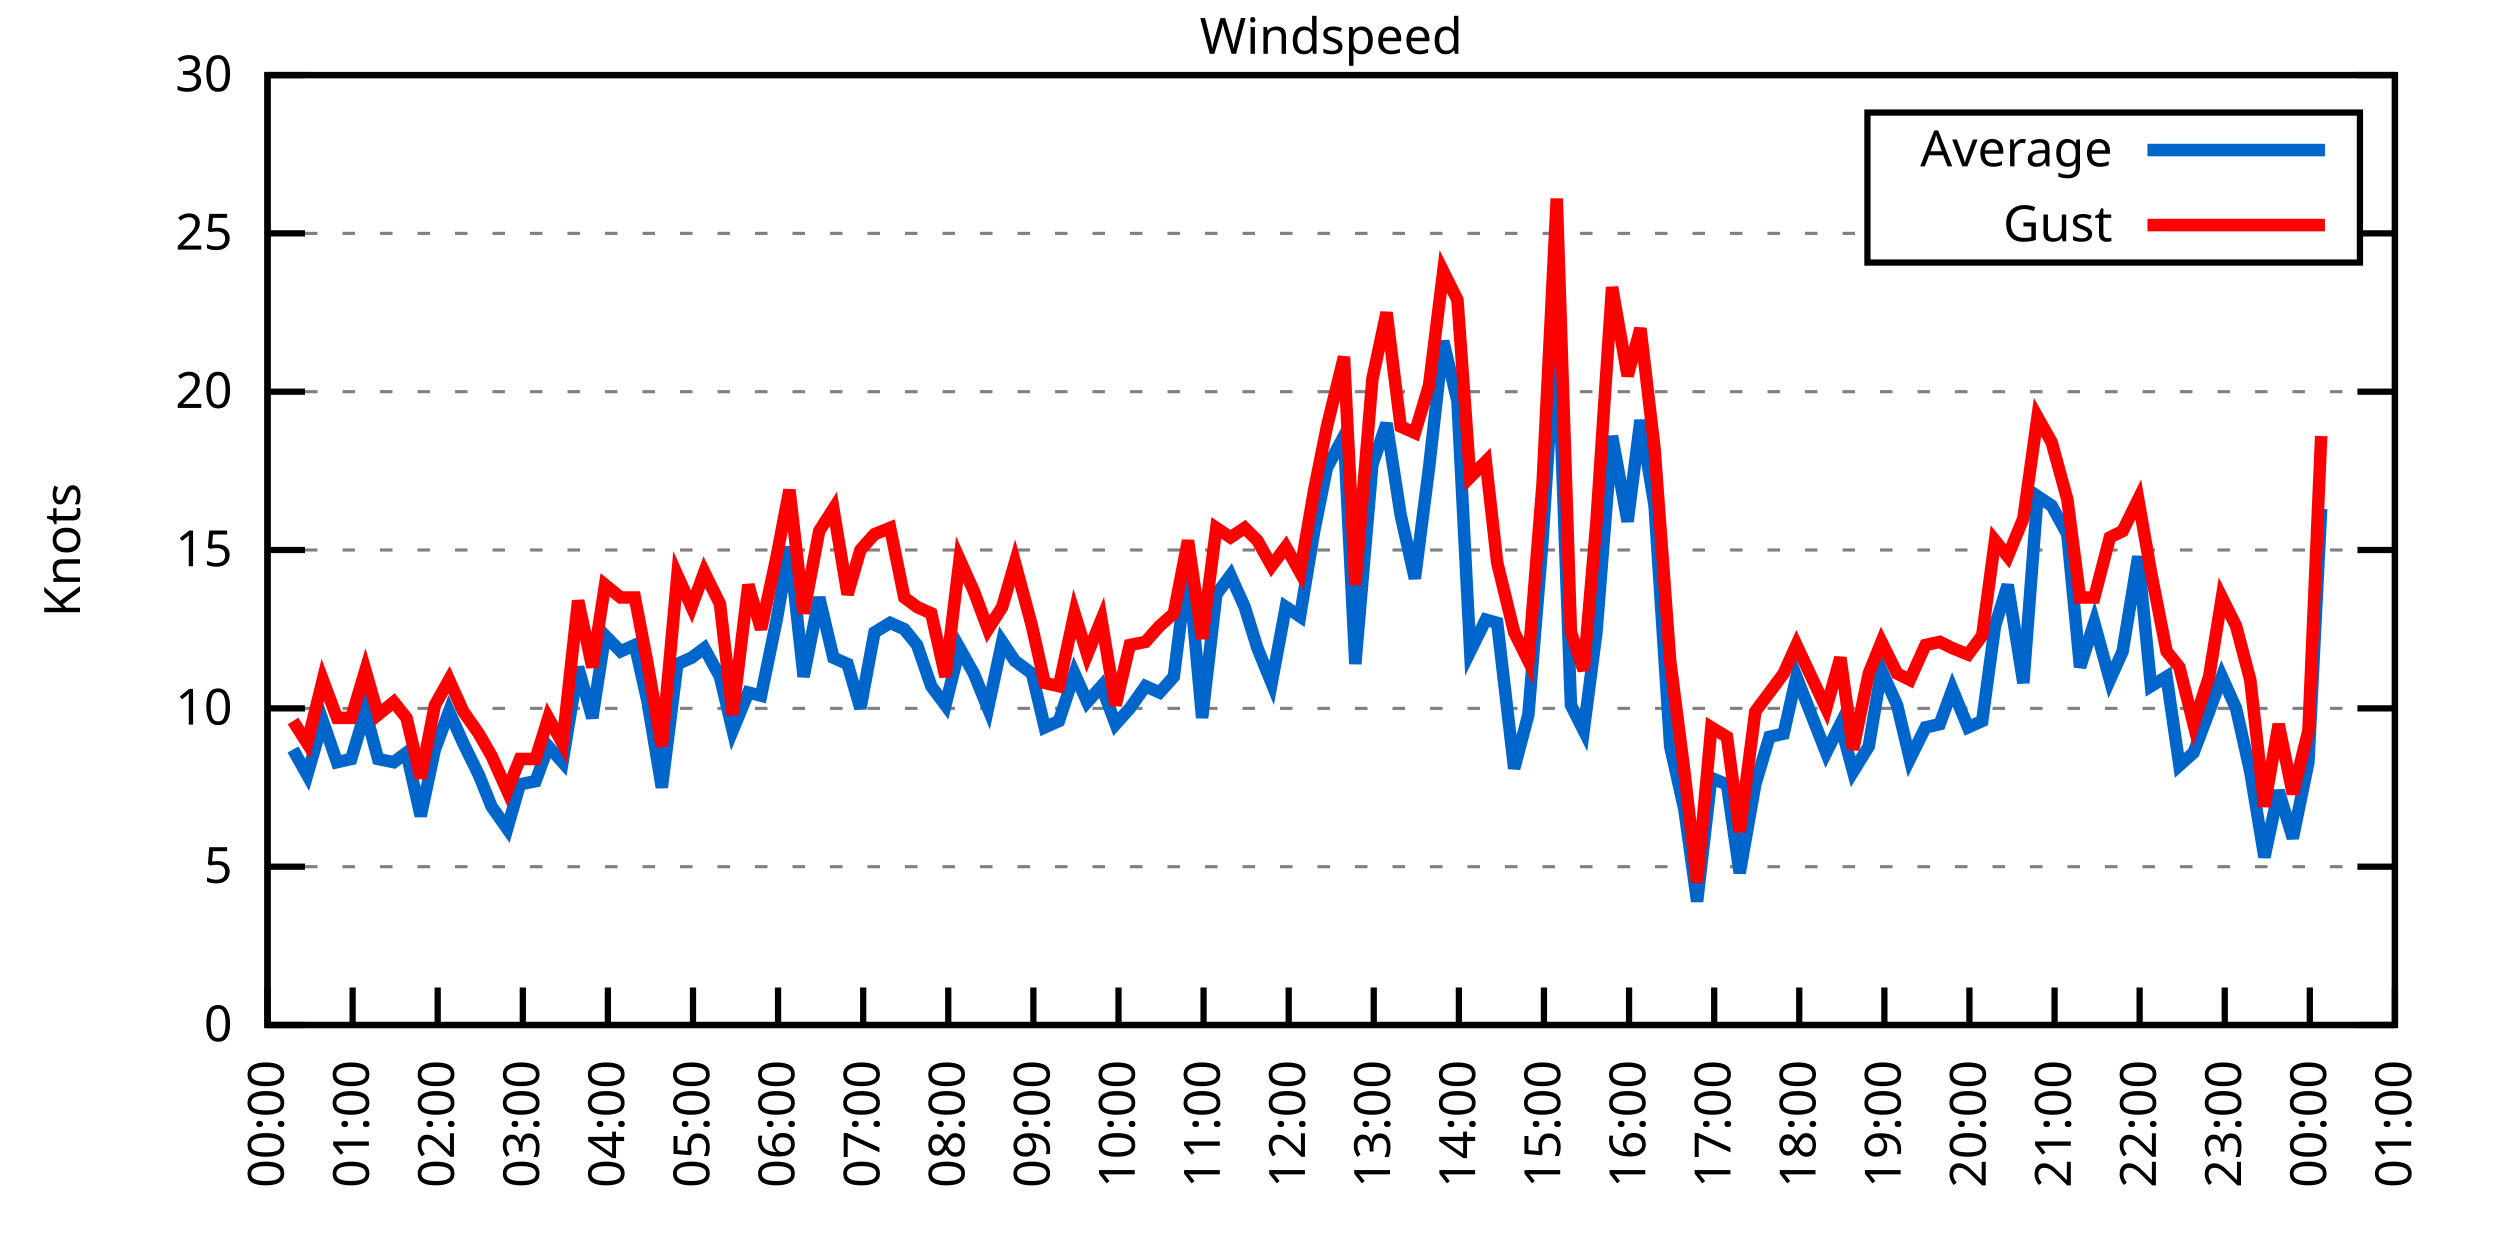
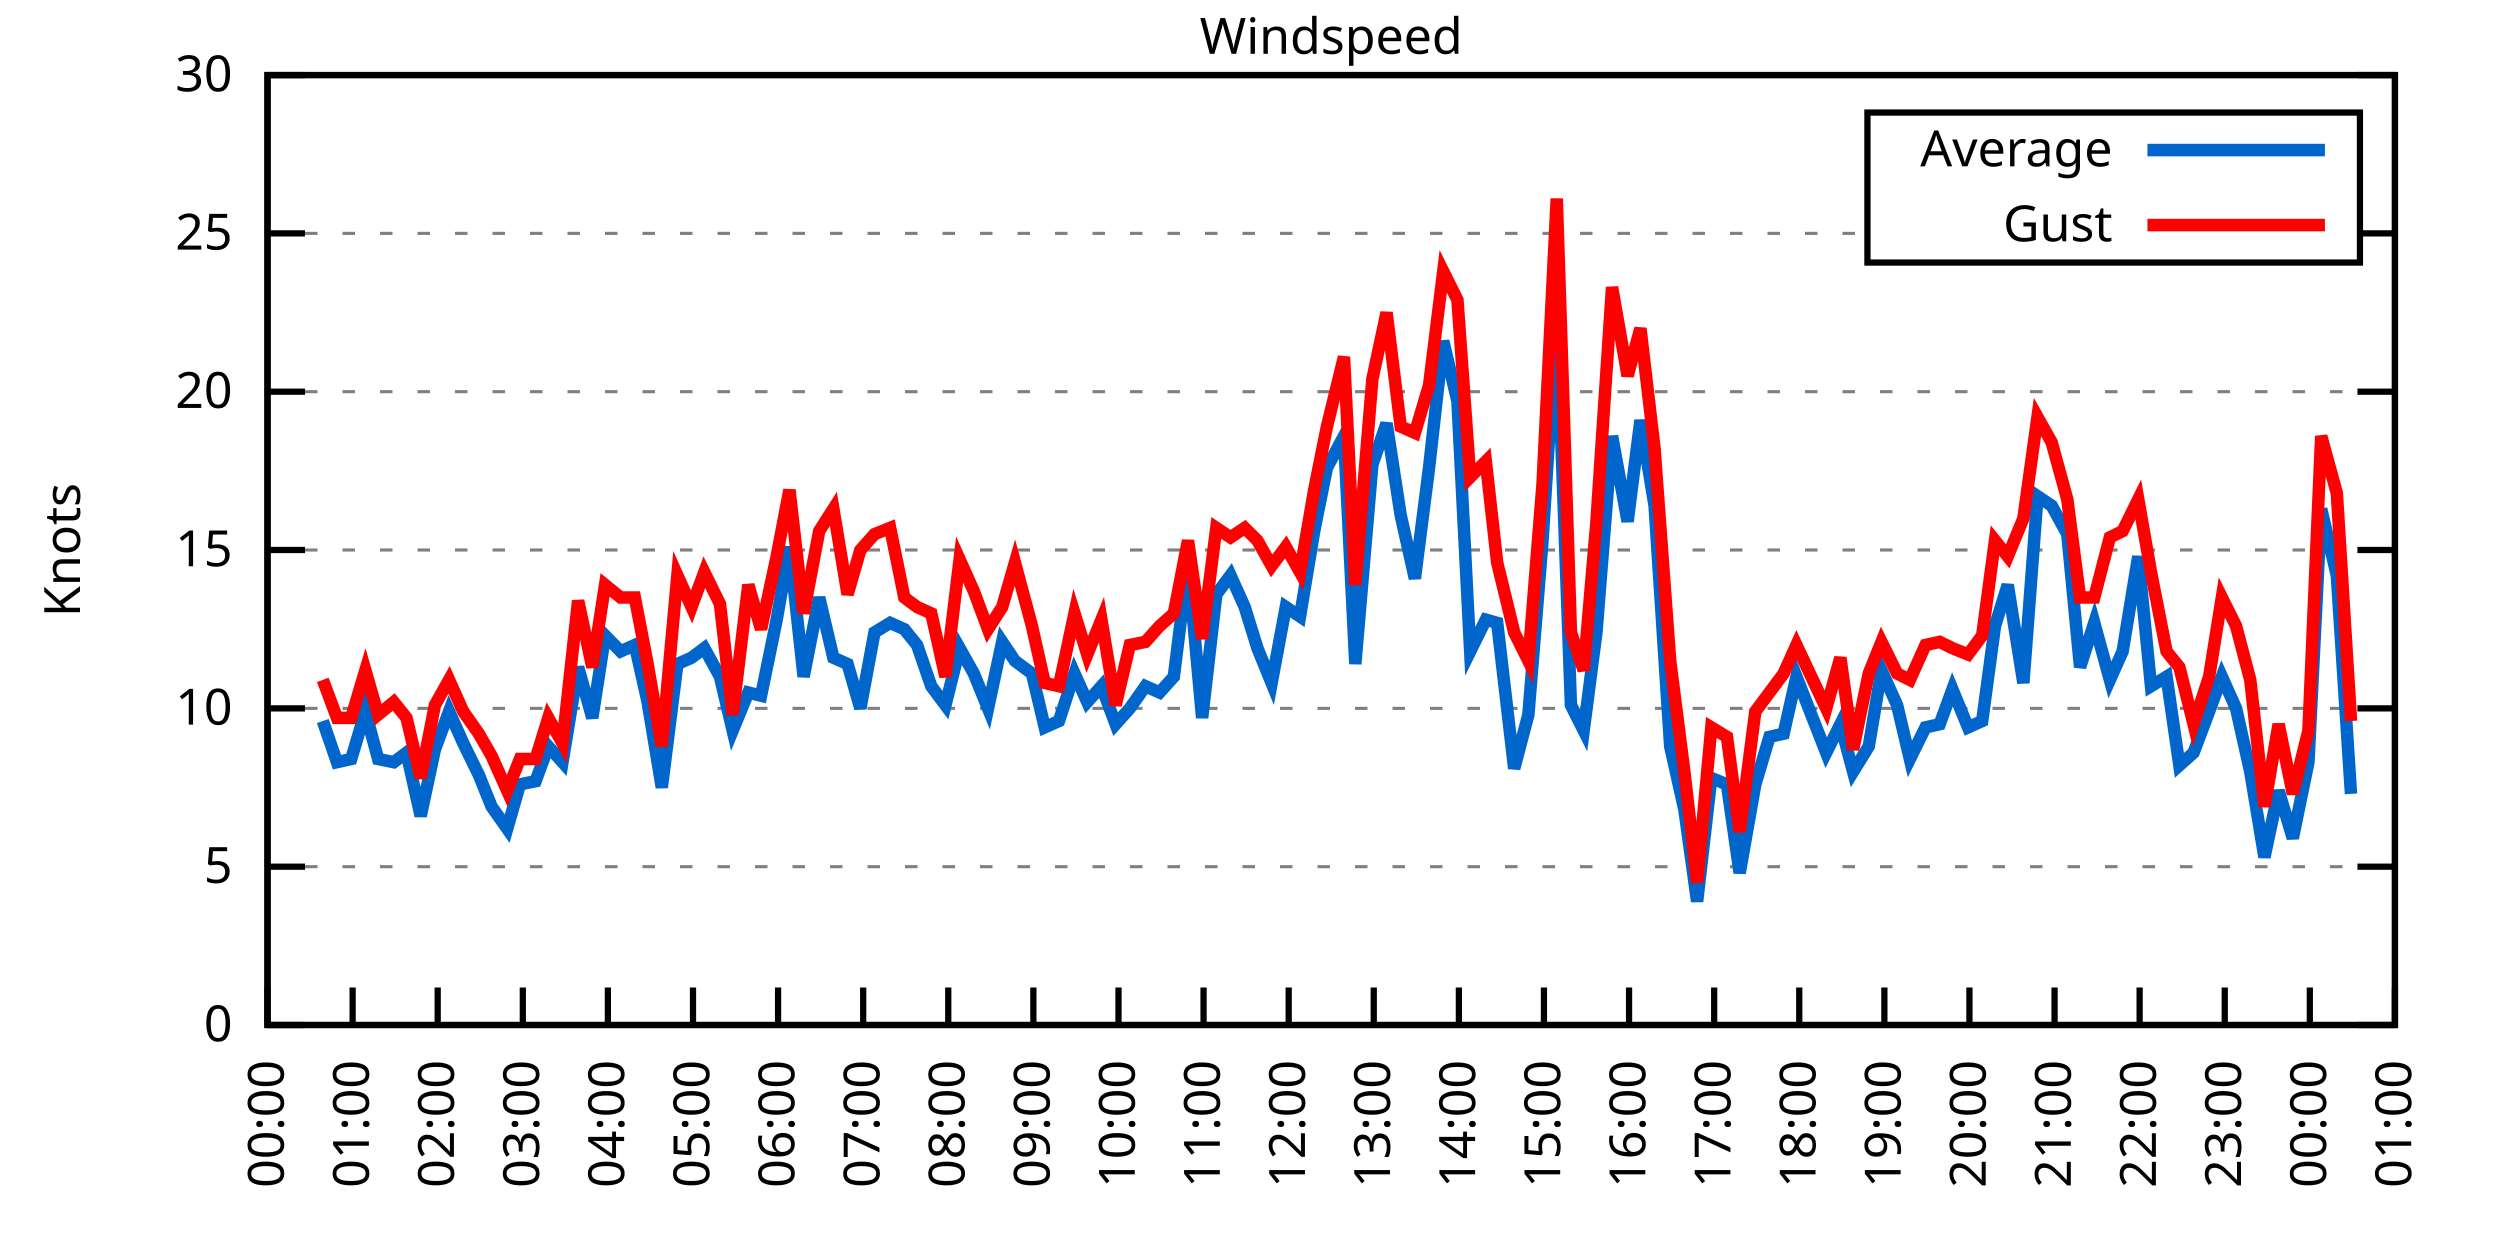
<svg xmlns="http://www.w3.org/2000/svg" xmlns:xlink="http://www.w3.org/1999/xlink" width="400" height="200" viewBox="0 0 400 200">
  <g id="gnuplot_canvas">
    <rect x="0" y="0" width="400" height="200" fill="none" />
    <defs>
      <circle id="gpDot" r="0.5" stroke-width="0.5" stroke="currentColor" />
      <path id="gpPt0" stroke-width="0.333" stroke="currentColor" d="M-1,0 h2 M0,-1 v2" />
      <path id="gpPt1" stroke-width="0.333" stroke="currentColor" d="M-1,-1 L1,1 M1,-1 L-1,1" />
      <path id="gpPt2" stroke-width="0.333" stroke="currentColor" d="M-1,0 L1,0 M0,-1 L0,1 M-1,-1 L1,1 M-1,1 L1,-1" />
      <rect id="gpPt3" stroke-width="0.333" stroke="currentColor" x="-1" y="-1" width="2" height="2" />
      <rect id="gpPt4" stroke-width="0.333" stroke="currentColor" fill="currentColor" x="-1" y="-1" width="2" height="2" />
      <circle id="gpPt5" stroke-width="0.333" stroke="currentColor" cx="0" cy="0" r="1" />
      <use xlink:href="#gpPt5" id="gpPt6" fill="currentColor" stroke="none" />
      <path id="gpPt7" stroke-width="0.333" stroke="currentColor" d="M0,-1.33 L-1.33,0.67 L1.33,0.67 z" />
      <use xlink:href="#gpPt7" id="gpPt8" fill="currentColor" stroke="none" />
      <use xlink:href="#gpPt7" id="gpPt9" stroke="currentColor" transform="rotate(180)" />
      <use xlink:href="#gpPt9" id="gpPt10" fill="currentColor" stroke="none" />
      <use xlink:href="#gpPt3" id="gpPt11" stroke="currentColor" transform="rotate(45)" />
      <use xlink:href="#gpPt11" id="gpPt12" fill="currentColor" stroke="none" />
      <path id="gpPt13" stroke-width="0.333" stroke="currentColor" d="M0,1.330 L1.265,0.411 L0.782,-1.067 L-0.782,-1.076 L-1.265,0.411 z" />
      <use xlink:href="#gpPt13" id="gpPt14" fill="currentColor" stroke="none" />
      <filter id="textbox" filterUnits="objectBoundingBox" x="0" y="0" height="1" width="1">
        <feFlood flood-color="white" flood-opacity="1" result="bgnd" />
        <feComposite in="SourceGraphic" in2="bgnd" operator="atop" />
      </filter>
      <filter id="greybox" filterUnits="objectBoundingBox" x="0" y="0" height="1" width="1">
        <feFlood flood-color="lightgrey" flood-opacity="1" result="grey" />
        <feComposite in="SourceGraphic" in2="grey" operator="atop" />
      </filter>
    </defs>
    <g fill="none" color="white" stroke="currentColor" stroke-width="1.00" stroke-linecap="butt" stroke-linejoin="miter">
</g>
    <g fill="none" color="black" stroke="currentColor" stroke-width="1.00" stroke-linecap="butt" stroke-linejoin="miter">
      <g stroke="none" shape-rendering="crispEdges">
        <polygon fill="rgb(255, 255, 255)" points="42.80,164.00 383.18,164.00 383.18,12.02 42.80,12.02 " />
      </g>
    </g>
    <g fill="none" color="black" stroke="currentColor" stroke-width="1.00" stroke-linecap="butt" stroke-linejoin="miter">
</g>
    <g fill="none" color="black" stroke="black" stroke-width="0.50" stroke-linecap="butt" stroke-linejoin="miter">
</g>
    <g fill="none" color="gray" stroke="currentColor" stroke-width="0.50" stroke-linecap="butt" stroke-linejoin="miter">
      <path stroke="gray" stroke-dasharray="2,4" class="gridline" d="M42.80,164.00 L383.19,164.00  " />
    </g>
    <g fill="none" color="gray" stroke="gray" stroke-width="1.00" stroke-linecap="butt" stroke-linejoin="miter">
</g>
    <g fill="none" color="black" stroke="currentColor" stroke-width="1.00" stroke-linecap="butt" stroke-linejoin="miter">
      <path stroke="black" d="M42.80,164.00 L48.80,164.00 M383.19,164.00 L377.19,164.00  " />
      <g transform="translate(37.20,166.60)" stroke="none" fill="black" font-family="Sans" font-size="8.00" text-anchor="end">
        <text>
          <tspan font-family="Sans"> 0</tspan>
        </text>
      </g>
    </g>
    <g fill="none" color="black" stroke="currentColor" stroke-width="1.00" stroke-linecap="butt" stroke-linejoin="miter">
</g>
    <g fill="none" color="black" stroke="black" stroke-width="0.50" stroke-linecap="butt" stroke-linejoin="miter">
</g>
    <g fill="none" color="gray" stroke="currentColor" stroke-width="0.50" stroke-linecap="butt" stroke-linejoin="miter">
      <path stroke="gray" stroke-dasharray="2,4" class="gridline" d="M42.80,138.67 L383.19,138.67  " />
    </g>
    <g fill="none" color="gray" stroke="gray" stroke-width="1.00" stroke-linecap="butt" stroke-linejoin="miter">
</g>
    <g fill="none" color="black" stroke="currentColor" stroke-width="1.00" stroke-linecap="butt" stroke-linejoin="miter">
      <path stroke="black" d="M42.80,138.67 L48.80,138.67 M383.19,138.67 L377.19,138.67  " />
      <g transform="translate(37.20,141.27)" stroke="none" fill="black" font-family="Sans" font-size="8.00" text-anchor="end">
        <text>
          <tspan font-family="Sans"> 5</tspan>
        </text>
      </g>
    </g>
    <g fill="none" color="black" stroke="currentColor" stroke-width="1.00" stroke-linecap="butt" stroke-linejoin="miter">
</g>
    <g fill="none" color="black" stroke="black" stroke-width="0.50" stroke-linecap="butt" stroke-linejoin="miter">
</g>
    <g fill="none" color="gray" stroke="currentColor" stroke-width="0.50" stroke-linecap="butt" stroke-linejoin="miter">
      <path stroke="gray" stroke-dasharray="2,4" class="gridline" d="M42.80,113.34 L383.19,113.34  " />
    </g>
    <g fill="none" color="gray" stroke="gray" stroke-width="1.00" stroke-linecap="butt" stroke-linejoin="miter">
</g>
    <g fill="none" color="black" stroke="currentColor" stroke-width="1.00" stroke-linecap="butt" stroke-linejoin="miter">
      <path stroke="black" d="M42.80,113.34 L48.80,113.34 M383.19,113.34 L377.19,113.34  " />
      <g transform="translate(37.20,115.94)" stroke="none" fill="black" font-family="Sans" font-size="8.00" text-anchor="end">
        <text>
          <tspan font-family="Sans"> 10</tspan>
        </text>
      </g>
    </g>
    <g fill="none" color="black" stroke="currentColor" stroke-width="1.00" stroke-linecap="butt" stroke-linejoin="miter">
</g>
    <g fill="none" color="black" stroke="black" stroke-width="0.50" stroke-linecap="butt" stroke-linejoin="miter">
</g>
    <g fill="none" color="gray" stroke="currentColor" stroke-width="0.50" stroke-linecap="butt" stroke-linejoin="miter">
      <path stroke="gray" stroke-dasharray="2,4" class="gridline" d="M42.80,88.00 L383.19,88.00  " />
    </g>
    <g fill="none" color="gray" stroke="gray" stroke-width="1.00" stroke-linecap="butt" stroke-linejoin="miter">
</g>
    <g fill="none" color="black" stroke="currentColor" stroke-width="1.00" stroke-linecap="butt" stroke-linejoin="miter">
      <path stroke="black" d="M42.80,88.00 L48.80,88.00 M383.19,88.00 L377.19,88.00  " />
      <g transform="translate(37.20,90.60)" stroke="none" fill="black" font-family="Sans" font-size="8.00" text-anchor="end">
        <text>
          <tspan font-family="Sans"> 15</tspan>
        </text>
      </g>
    </g>
    <g fill="none" color="black" stroke="currentColor" stroke-width="1.00" stroke-linecap="butt" stroke-linejoin="miter">
</g>
    <g fill="none" color="black" stroke="black" stroke-width="0.50" stroke-linecap="butt" stroke-linejoin="miter">
</g>
    <g fill="none" color="gray" stroke="currentColor" stroke-width="0.50" stroke-linecap="butt" stroke-linejoin="miter">
      <path stroke="gray" stroke-dasharray="2,4" class="gridline" d="M42.80,62.67 L383.19,62.67  " />
    </g>
    <g fill="none" color="gray" stroke="gray" stroke-width="1.00" stroke-linecap="butt" stroke-linejoin="miter">
</g>
    <g fill="none" color="black" stroke="currentColor" stroke-width="1.00" stroke-linecap="butt" stroke-linejoin="miter">
      <path stroke="black" d="M42.80,62.67 L48.80,62.67 M383.19,62.67 L377.19,62.67  " />
      <g transform="translate(37.20,65.27)" stroke="none" fill="black" font-family="Sans" font-size="8.00" text-anchor="end">
        <text>
          <tspan font-family="Sans"> 20</tspan>
        </text>
      </g>
    </g>
    <g fill="none" color="black" stroke="currentColor" stroke-width="1.00" stroke-linecap="butt" stroke-linejoin="miter">
</g>
    <g fill="none" color="black" stroke="black" stroke-width="0.50" stroke-linecap="butt" stroke-linejoin="miter">
</g>
    <g fill="none" color="gray" stroke="currentColor" stroke-width="0.50" stroke-linecap="butt" stroke-linejoin="miter">
      <path stroke="gray" stroke-dasharray="2,4" class="gridline" d="M42.80,37.34 L298.79,37.34 M377.59,37.34 L383.19,37.34  " />
    </g>
    <g fill="none" color="gray" stroke="gray" stroke-width="1.00" stroke-linecap="butt" stroke-linejoin="miter">
</g>
    <g fill="none" color="black" stroke="currentColor" stroke-width="1.00" stroke-linecap="butt" stroke-linejoin="miter">
      <path stroke="black" d="M42.80,37.34 L48.80,37.34 M383.19,37.34 L377.19,37.34  " />
      <g transform="translate(37.20,39.94)" stroke="none" fill="black" font-family="Sans" font-size="8.00" text-anchor="end">
        <text>
          <tspan font-family="Sans"> 25</tspan>
        </text>
      </g>
    </g>
    <g fill="none" color="black" stroke="currentColor" stroke-width="1.00" stroke-linecap="butt" stroke-linejoin="miter">
</g>
    <g fill="none" color="black" stroke="black" stroke-width="0.50" stroke-linecap="butt" stroke-linejoin="miter">
</g>
    <g fill="none" color="gray" stroke="currentColor" stroke-width="0.50" stroke-linecap="butt" stroke-linejoin="miter">
      <path stroke="gray" stroke-dasharray="2,4" class="gridline" d="M42.80,12.01 L383.19,12.01  " />
    </g>
    <g fill="none" color="gray" stroke="gray" stroke-width="1.00" stroke-linecap="butt" stroke-linejoin="miter">
</g>
    <g fill="none" color="black" stroke="currentColor" stroke-width="1.00" stroke-linecap="butt" stroke-linejoin="miter">
      <path stroke="black" d="M42.80,12.01 L48.80,12.01 M383.19,12.01 L377.19,12.01  " />
      <g transform="translate(37.20,14.61)" stroke="none" fill="black" font-family="Sans" font-size="8.00" text-anchor="end">
        <text>
          <tspan font-family="Sans"> 30</tspan>
        </text>
      </g>
    </g>
    <g fill="none" color="black" stroke="currentColor" stroke-width="1.00" stroke-linecap="butt" stroke-linejoin="miter">
      <path stroke="black" d="M42.80,164.00 L42.80,158.00  " />
      <g transform="translate(45.40,169.60) rotate(270.00)" stroke="none" fill="black" font-family="Sans" font-size="8.00" text-anchor="end">
        <text>
          <tspan font-family="Sans">00:00</tspan>
        </text>
      </g>
    </g>
    <g fill="none" color="black" stroke="currentColor" stroke-width="1.00" stroke-linecap="butt" stroke-linejoin="miter">
      <path stroke="black" d="M56.42,164.00 L56.42,158.00  " />
      <g transform="translate(59.02,169.60) rotate(270.00)" stroke="none" fill="black" font-family="Sans" font-size="8.00" text-anchor="end">
        <text>
          <tspan font-family="Sans">01:00</tspan>
        </text>
      </g>
    </g>
    <g fill="none" color="black" stroke="currentColor" stroke-width="1.00" stroke-linecap="butt" stroke-linejoin="miter">
      <path stroke="black" d="M70.03,164.00 L70.03,158.00  " />
      <g transform="translate(72.63,169.60) rotate(270.00)" stroke="none" fill="black" font-family="Sans" font-size="8.00" text-anchor="end">
        <text>
          <tspan font-family="Sans">02:00</tspan>
        </text>
      </g>
    </g>
    <g fill="none" color="black" stroke="currentColor" stroke-width="1.00" stroke-linecap="butt" stroke-linejoin="miter">
      <path stroke="black" d="M83.65,164.00 L83.65,158.00  " />
      <g transform="translate(86.25,169.60) rotate(270.00)" stroke="none" fill="black" font-family="Sans" font-size="8.00" text-anchor="end">
        <text>
          <tspan font-family="Sans">03:00</tspan>
        </text>
      </g>
    </g>
    <g fill="none" color="black" stroke="currentColor" stroke-width="1.00" stroke-linecap="butt" stroke-linejoin="miter">
      <path stroke="black" d="M97.26,164.00 L97.26,158.00  " />
      <g transform="translate(99.86,169.60) rotate(270.00)" stroke="none" fill="black" font-family="Sans" font-size="8.00" text-anchor="end">
        <text>
          <tspan font-family="Sans">04:00</tspan>
        </text>
      </g>
    </g>
    <g fill="none" color="black" stroke="currentColor" stroke-width="1.00" stroke-linecap="butt" stroke-linejoin="miter">
      <path stroke="black" d="M110.88,164.00 L110.88,158.00  " />
      <g transform="translate(113.48,169.60) rotate(270.00)" stroke="none" fill="black" font-family="Sans" font-size="8.00" text-anchor="end">
        <text>
          <tspan font-family="Sans">05:00</tspan>
        </text>
      </g>
    </g>
    <g fill="none" color="black" stroke="currentColor" stroke-width="1.00" stroke-linecap="butt" stroke-linejoin="miter">
      <path stroke="black" d="M124.49,164.00 L124.49,158.00  " />
      <g transform="translate(127.09,169.60) rotate(270.00)" stroke="none" fill="black" font-family="Sans" font-size="8.00" text-anchor="end">
        <text>
          <tspan font-family="Sans">06:00</tspan>
        </text>
      </g>
    </g>
    <g fill="none" color="black" stroke="currentColor" stroke-width="1.00" stroke-linecap="butt" stroke-linejoin="miter">
      <path stroke="black" d="M138.11,164.00 L138.11,158.00  " />
      <g transform="translate(140.71,169.60) rotate(270.00)" stroke="none" fill="black" font-family="Sans" font-size="8.00" text-anchor="end">
        <text>
          <tspan font-family="Sans">07:00</tspan>
        </text>
      </g>
    </g>
    <g fill="none" color="black" stroke="currentColor" stroke-width="1.00" stroke-linecap="butt" stroke-linejoin="miter">
      <path stroke="black" d="M151.72,164.00 L151.72,158.00  " />
      <g transform="translate(154.32,169.60) rotate(270.00)" stroke="none" fill="black" font-family="Sans" font-size="8.00" text-anchor="end">
        <text>
          <tspan font-family="Sans">08:00</tspan>
        </text>
      </g>
    </g>
    <g fill="none" color="black" stroke="currentColor" stroke-width="1.00" stroke-linecap="butt" stroke-linejoin="miter">
      <path stroke="black" d="M165.34,164.00 L165.34,158.00  " />
      <g transform="translate(167.94,169.60) rotate(270.00)" stroke="none" fill="black" font-family="Sans" font-size="8.00" text-anchor="end">
        <text>
          <tspan font-family="Sans">09:00</tspan>
        </text>
      </g>
    </g>
    <g fill="none" color="black" stroke="currentColor" stroke-width="1.00" stroke-linecap="butt" stroke-linejoin="miter">
      <path stroke="black" d="M178.96,164.00 L178.96,158.00  " />
      <g transform="translate(181.56,169.60) rotate(270.00)" stroke="none" fill="black" font-family="Sans" font-size="8.00" text-anchor="end">
        <text>
          <tspan font-family="Sans">10:00</tspan>
        </text>
      </g>
    </g>
    <g fill="none" color="black" stroke="currentColor" stroke-width="1.00" stroke-linecap="butt" stroke-linejoin="miter">
      <path stroke="black" d="M192.57,164.00 L192.57,158.00  " />
      <g transform="translate(195.17,169.60) rotate(270.00)" stroke="none" fill="black" font-family="Sans" font-size="8.00" text-anchor="end">
        <text>
          <tspan font-family="Sans">11:00</tspan>
        </text>
      </g>
    </g>
    <g fill="none" color="black" stroke="currentColor" stroke-width="1.00" stroke-linecap="butt" stroke-linejoin="miter">
      <path stroke="black" d="M206.19,164.00 L206.19,158.00  " />
      <g transform="translate(208.79,169.60) rotate(270.00)" stroke="none" fill="black" font-family="Sans" font-size="8.00" text-anchor="end">
        <text>
          <tspan font-family="Sans">12:00</tspan>
        </text>
      </g>
    </g>
    <g fill="none" color="black" stroke="currentColor" stroke-width="1.00" stroke-linecap="butt" stroke-linejoin="miter">
      <path stroke="black" d="M219.80,164.00 L219.80,158.00  " />
      <g transform="translate(222.40,169.60) rotate(270.00)" stroke="none" fill="black" font-family="Sans" font-size="8.00" text-anchor="end">
        <text>
          <tspan font-family="Sans">13:00</tspan>
        </text>
      </g>
    </g>
    <g fill="none" color="black" stroke="currentColor" stroke-width="1.00" stroke-linecap="butt" stroke-linejoin="miter">
      <path stroke="black" d="M233.42,164.00 L233.42,158.00  " />
      <g transform="translate(236.02,169.60) rotate(270.00)" stroke="none" fill="black" font-family="Sans" font-size="8.00" text-anchor="end">
        <text>
          <tspan font-family="Sans">14:00</tspan>
        </text>
      </g>
    </g>
    <g fill="none" color="black" stroke="currentColor" stroke-width="1.00" stroke-linecap="butt" stroke-linejoin="miter">
      <path stroke="black" d="M247.03,164.00 L247.03,158.00  " />
      <g transform="translate(249.63,169.60) rotate(270.00)" stroke="none" fill="black" font-family="Sans" font-size="8.00" text-anchor="end">
        <text>
          <tspan font-family="Sans">15:00</tspan>
        </text>
      </g>
    </g>
    <g fill="none" color="black" stroke="currentColor" stroke-width="1.00" stroke-linecap="butt" stroke-linejoin="miter">
      <path stroke="black" d="M260.65,164.00 L260.65,158.00  " />
      <g transform="translate(263.25,169.60) rotate(270.00)" stroke="none" fill="black" font-family="Sans" font-size="8.00" text-anchor="end">
        <text>
          <tspan font-family="Sans">16:00</tspan>
        </text>
      </g>
    </g>
    <g fill="none" color="black" stroke="currentColor" stroke-width="1.00" stroke-linecap="butt" stroke-linejoin="miter">
      <path stroke="black" d="M274.27,164.00 L274.27,158.00  " />
      <g transform="translate(276.87,169.60) rotate(270.00)" stroke="none" fill="black" font-family="Sans" font-size="8.00" text-anchor="end">
        <text>
          <tspan font-family="Sans">17:00</tspan>
        </text>
      </g>
    </g>
    <g fill="none" color="black" stroke="currentColor" stroke-width="1.00" stroke-linecap="butt" stroke-linejoin="miter">
      <path stroke="black" d="M287.88,164.00 L287.88,158.00  " />
      <g transform="translate(290.48,169.60) rotate(270.00)" stroke="none" fill="black" font-family="Sans" font-size="8.00" text-anchor="end">
        <text>
          <tspan font-family="Sans">18:00</tspan>
        </text>
      </g>
    </g>
    <g fill="none" color="black" stroke="currentColor" stroke-width="1.00" stroke-linecap="butt" stroke-linejoin="miter">
      <path stroke="black" d="M301.50,164.00 L301.50,158.00  " />
      <g transform="translate(304.10,169.60) rotate(270.00)" stroke="none" fill="black" font-family="Sans" font-size="8.00" text-anchor="end">
        <text>
          <tspan font-family="Sans">19:00</tspan>
        </text>
      </g>
    </g>
    <g fill="none" color="black" stroke="currentColor" stroke-width="1.00" stroke-linecap="butt" stroke-linejoin="miter">
      <path stroke="black" d="M315.11,164.00 L315.11,158.00  " />
      <g transform="translate(317.71,169.60) rotate(270.00)" stroke="none" fill="black" font-family="Sans" font-size="8.00" text-anchor="end">
        <text>
          <tspan font-family="Sans">20:00</tspan>
        </text>
      </g>
    </g>
    <g fill="none" color="black" stroke="currentColor" stroke-width="1.00" stroke-linecap="butt" stroke-linejoin="miter">
      <path stroke="black" d="M328.73,164.00 L328.73,158.00  " />
      <g transform="translate(331.33,169.60) rotate(270.00)" stroke="none" fill="black" font-family="Sans" font-size="8.00" text-anchor="end">
        <text>
          <tspan font-family="Sans">21:00</tspan>
        </text>
      </g>
    </g>
    <g fill="none" color="black" stroke="currentColor" stroke-width="1.00" stroke-linecap="butt" stroke-linejoin="miter">
      <path stroke="black" d="M342.34,164.00 L342.34,158.00  " />
      <g transform="translate(344.94,169.60) rotate(270.00)" stroke="none" fill="black" font-family="Sans" font-size="8.00" text-anchor="end">
        <text>
          <tspan font-family="Sans">22:00</tspan>
        </text>
      </g>
    </g>
    <g fill="none" color="black" stroke="currentColor" stroke-width="1.00" stroke-linecap="butt" stroke-linejoin="miter">
      <path stroke="black" d="M355.96,164.00 L355.96,158.00  " />
      <g transform="translate(358.56,169.60) rotate(270.00)" stroke="none" fill="black" font-family="Sans" font-size="8.00" text-anchor="end">
        <text>
          <tspan font-family="Sans">23:00</tspan>
        </text>
      </g>
    </g>
    <g fill="none" color="black" stroke="currentColor" stroke-width="1.00" stroke-linecap="butt" stroke-linejoin="miter">
      <path stroke="black" d="M369.57,164.00 L369.57,158.00  " />
      <g transform="translate(372.17,169.60) rotate(270.00)" stroke="none" fill="black" font-family="Sans" font-size="8.00" text-anchor="end">
        <text>
          <tspan font-family="Sans">00:00</tspan>
        </text>
      </g>
    </g>
    <g fill="none" color="black" stroke="currentColor" stroke-width="1.00" stroke-linecap="butt" stroke-linejoin="miter">
      <path stroke="black" d="M383.19,164.00 L383.19,158.00  " />
      <g transform="translate(385.79,169.60) rotate(270.00)" stroke="none" fill="black" font-family="Sans" font-size="8.00" text-anchor="end">
        <text>
          <tspan font-family="Sans">01:00</tspan>
        </text>
      </g>
    </g>
    <g fill="none" color="black" stroke="currentColor" stroke-width="1.00" stroke-linecap="butt" stroke-linejoin="miter">
</g>
    <g fill="none" color="black" stroke="currentColor" stroke-width="1.00" stroke-linecap="butt" stroke-linejoin="miter">
      <path stroke="black" d="M42.80,12.01 L42.80,164.00 L383.19,164.00 L383.19,12.01 L42.80,12.01 Z  " />
    </g>
    <g fill="none" color="black" stroke="currentColor" stroke-width="1.00" stroke-linecap="butt" stroke-linejoin="miter">
</g>
    <g fill="none" color="black" stroke="currentColor" stroke-width="1.00" stroke-linecap="butt" stroke-linejoin="miter">
      <path stroke="black" d="M298.79,42.01 L298.79,18.01 L377.59,18.01 L377.59,42.01 L298.79,42.01 Z  " />
    </g>
    <g id="Windspeed_plot_1">
      <g fill="none" color="white" stroke="black" stroke-width="2.00" stroke-linecap="butt" stroke-linejoin="miter">
</g>
      <g fill="none" color="black" stroke="currentColor" stroke-width="2.00" stroke-linecap="butt" stroke-linejoin="miter">
        <g transform="translate(337.99,26.61)" stroke="none" fill="black" font-family="Sans" font-size="8.00" text-anchor="end">
          <text>
            <tspan font-family="Sans">Average</tspan>
          </text>
        </g>
      </g>
      <g fill="none" color="black" stroke="currentColor" stroke-width="2.00" stroke-linecap="butt" stroke-linejoin="miter">
-         <path stroke="rgb(  0, 102, 204)" d="M343.59,24.01 L371.99,24.01 M46.88,119.92 L49.15,123.98 L51.65,115.36 L53.92,121.95 L56.19,121.44 L58.46,113.84   L60.50,121.44 L63.00,121.95 L65.04,120.43 L67.31,130.56 L69.58,119.92 L71.85,113.84 L74.12,118.91 L76.61,123.98   L78.65,129.04 L81.15,132.59 L83.19,125.50 L85.69,124.99 L87.73,119.42 L90.00,121.95 L92.50,106.75 L94.77,114.86   L96.81,101.68 L99.30,104.22 L101.57,103.20 L103.62,112.32 L105.89,126.00 L108.38,106.24 L110.65,105.23 L112.69,103.71   L115.19,108.27 L117.23,116.88 L119.73,110.80 L121.77,111.31 L124.27,99.15 L126.31,87.50 L128.58,108.27 L131.07,95.60   L133.34,105.23 L135.61,106.24 L137.66,113.34 L139.92,101.18 L142.42,99.66 L144.69,100.67 L146.73,103.20 L149.00,109.79   L151.27,112.83 L153.54,103.71 L155.81,107.76 L158.08,113.34 L160.35,102.70 L162.39,105.74 L165.11,107.76 L167.16,116.38   L169.43,115.36 L171.92,107.76 L173.96,112.32 L176.23,109.79 L178.50,115.87 L180.77,113.34 L183.27,109.79 L185.54,110.80   L187.81,108.27 L190.08,90.03 L192.34,114.86 L194.61,95.10 L196.88,92.06 L199.15,97.12 L201.19,103.71 L203.46,109.28   L205.73,97.12 L208.00,98.64 L210.27,84.97 L212.31,74.83 L215.04,69.77 L216.85,106.24 L219.58,74.33 L221.85,67.74   L224.11,82.43 L226.38,92.56 L228.65,74.83 L230.92,54.57 L233.19,64.19 L235.23,104.22 L237.73,99.15 L239.55,99.66   L242.27,122.96 L244.54,114.35 L246.81,86.49 L249.08,50.51 L251.35,112.83 L253.39,116.88 L255.43,101.18 L257.93,69.77   L260.42,83.45 L262.47,67.23 L264.73,80.91 L267.23,119.42 L269.50,129.55 L271.54,144.24 L273.81,124.48 L276.31,125.50   L278.35,139.68 L280.85,125.50 L283.12,117.90 L285.38,117.39 L287.43,108.27 L292.19,120.43 L294.46,115.87 L296.50,123.47   L299.00,119.42 L301.04,107.26 L303.54,112.83 L305.58,121.44 L308.08,116.38 L310.35,115.87 L312.39,110.30 L314.89,116.38   L317.15,115.36 L319.20,100.16 L321.24,93.58 L323.74,109.28 L326.00,79.39 L328.27,80.91 L330.77,85.47 L332.81,106.75   L335.08,99.66 L337.58,108.78 L339.62,104.22 L342.12,89.02 L344.16,109.79 L346.65,108.27 L348.70,122.46 L350.97,120.43   L353.46,113.84 L355.50,108.27 L357.77,113.34 L360.04,123.47 L362.31,137.15 L364.58,126.51 L366.85,134.11 L369.35,121.95   L371.39,81.42  " />
+         <path stroke="rgb(  0, 102, 204)" d="M343.59,24.01 L371.99,24.01 M51.65,115.36 L53.92,121.95 L56.19,121.44 L58.46,113.84 L60.50,121.44 L63.00,121.95   L65.04,120.43 L67.31,130.56 L69.58,119.92 L71.85,113.84 L74.12,118.91 L76.61,123.98 L78.65,129.04 L81.15,132.59   L83.19,125.50 L85.69,124.99 L87.73,119.42 L90.00,121.95 L92.50,106.75 L94.77,114.86 L96.81,101.68 L99.30,104.22   L101.57,103.20 L103.62,112.32 L105.89,126.00 L108.38,106.24 L110.65,105.23 L112.69,103.71 L115.19,108.27 L117.23,116.88   L119.73,110.80 L121.77,111.31 L124.27,99.15 L126.31,87.50 L128.58,108.27 L131.07,95.60 L133.34,105.23 L135.61,106.24   L137.66,113.34 L139.92,101.18 L142.42,99.66 L144.69,100.67 L146.73,103.20 L149.00,109.79 L151.27,112.83 L153.54,103.71   L155.81,107.76 L158.08,113.34 L160.35,102.70 L162.39,105.74 L165.11,107.76 L167.16,116.38 L169.43,115.36 L171.92,107.76   L173.96,112.32 L176.23,109.79 L178.50,115.87 L180.77,113.34 L183.27,109.79 L185.54,110.80 L187.81,108.27 L190.08,90.03   L192.34,114.86 L194.61,95.10 L196.88,92.06 L199.15,97.12 L201.19,103.71 L203.46,109.28 L205.73,97.12 L208.00,98.64   L210.27,84.97 L212.31,74.83 L215.04,69.77 L216.85,106.24 L219.58,74.33 L221.85,67.74 L224.11,82.43 L226.38,92.56   L228.65,74.83 L230.92,54.57 L233.19,64.19 L235.23,104.22 L237.73,99.15 L239.55,99.66 L242.27,122.96 L244.54,114.35   L246.81,86.49 L249.08,50.51 L251.35,112.83 L253.39,116.88 L255.43,101.18 L257.93,69.77 L260.42,83.45 L262.47,67.23   L264.73,80.91 L267.23,119.42 L269.50,129.55 L271.54,144.24 L273.81,124.48 L276.31,125.50 L278.35,139.68 L280.85,125.50   L283.12,117.90 L285.38,117.39 L287.43,108.27 L292.19,120.43 L294.46,115.87 L296.50,123.47 L299.00,119.42 L301.04,107.26   L303.54,112.83 L305.58,121.44 L308.08,116.38 L310.35,115.87 L312.39,110.30 L314.89,116.38 L317.15,115.36 L319.20,100.16   L321.24,93.58 L323.74,109.28 L326.00,79.39 L328.27,80.91 L330.77,85.47 L332.81,106.75 L335.08,99.66 L337.58,108.78   L339.62,104.22 L342.12,89.02 L344.16,109.79 L346.65,108.27 L348.70,122.46 L350.97,120.43 L353.46,113.84 L355.50,108.27   L357.77,113.34 L360.04,123.47 L362.31,137.15 L364.58,126.51 L366.85,134.11 L369.35,121.95 L371.39,81.42 L373.89,92.06   L376.16,127.02  " />
      </g>
    </g>
    <g id="Windspeed_plot_2">
      <g fill="none" color="black" stroke="currentColor" stroke-width="2.00" stroke-linecap="butt" stroke-linejoin="miter">
        <g transform="translate(337.99,38.61)" stroke="none" fill="black" font-family="Sans" font-size="8.00" text-anchor="end">
          <text>
            <tspan font-family="Sans">Gust</tspan>
          </text>
        </g>
      </g>
      <g fill="none" color="black" stroke="currentColor" stroke-width="2.00" stroke-linecap="butt" stroke-linejoin="miter">
-         <path stroke="rgb(255,   0,   0)" d="M343.59,36.01 L371.99,36.01 M46.88,115.36 L49.15,118.91 L51.65,108.78 L53.92,114.86 L56.19,114.86 L58.46,107.26   L60.50,114.35 L63.00,112.32 L65.04,114.86 L67.31,124.48 L69.58,112.83 L71.85,108.78 L74.12,113.84 L76.61,117.39   L78.65,120.94 L81.15,126.51 L83.19,121.44 L85.69,121.44 L87.73,114.86 L90.00,118.91 L92.50,96.11 L94.77,106.75   L96.81,93.58 L99.30,95.60 L101.57,95.60 L103.62,106.24 L105.89,119.42 L108.38,92.06 L110.65,97.12 L112.69,91.55   L115.19,96.62 L117.23,114.35 L119.73,93.58 L121.77,100.67 L124.27,89.02 L126.31,78.38 L128.58,98.14 L131.07,84.97   L133.34,81.42 L135.61,95.10 L137.66,88.00 L139.92,85.47 L142.42,84.46 L144.69,95.60 L146.73,97.12 L149.00,98.14   L151.27,108.27 L153.54,89.52 L155.81,94.59 L158.08,100.67 L160.35,97.12 L162.39,90.03 L165.11,100.16 L167.16,109.28   L169.43,109.79 L171.92,98.14 L173.96,104.72 L176.23,99.15 L178.50,112.83 L180.77,103.20 L183.27,102.70 L185.54,100.16   L187.81,98.14 L190.08,86.49 L192.34,102.19 L194.61,84.46 L196.88,85.98 L199.15,84.46 L201.19,86.49 L203.46,90.54   L205.73,87.50 L208.00,91.55 L210.27,78.38 L212.31,68.25 L215.04,57.10 L216.85,93.58 L219.58,60.65 L221.85,50.01   L224.11,68.25 L226.38,69.26 L228.65,61.66 L230.92,43.42 L233.19,47.98 L235.23,76.35 L237.73,73.82 L239.55,90.03   L242.27,101.18 L244.54,105.74 L246.81,77.37 L249.08,31.77 L251.35,101.18 L253.39,107.26 L255.43,83.45 L257.93,45.95   L260.42,60.14 L262.47,52.54 L264.73,71.79 L267.23,105.74 L269.50,123.47 L271.54,141.20 L273.81,116.38 L276.31,117.90   L278.35,133.10 L280.85,113.84 L283.12,110.80 L285.38,107.76 L287.43,103.20 L292.19,113.34 L294.46,105.23 L296.50,119.92   L299.00,107.76 L301.04,102.70 L303.54,107.76 L305.58,108.78 L308.08,103.20 L310.35,102.70 L312.39,103.71 L314.89,104.72   L317.15,101.68 L319.20,86.49 L321.24,89.02 L323.74,82.94 L326.00,66.73 L328.27,70.78 L330.77,79.90 L332.81,95.60   L335.08,95.60 L337.58,85.98 L339.62,84.97 L342.12,79.90 L344.16,91.55 L346.65,104.22 L348.70,106.75 L350.97,115.87   L353.46,108.27 L355.50,95.60 L357.77,100.16 L360.04,108.78 L362.31,129.04 L364.58,115.87 L366.85,127.02 L369.35,116.88   L371.39,69.77  " />
+         <path stroke="rgb(255,   0,   0)" d="M343.59,36.01 L371.99,36.01 M51.65,108.78 L53.92,114.86 L56.19,114.86 L58.46,107.26 L60.50,114.35 L63.00,112.32   L65.04,114.86 L67.31,124.48 L69.58,112.83 L71.85,108.78 L74.12,113.84 L76.61,117.39 L78.65,120.94 L81.15,126.51   L83.19,121.44 L85.69,121.44 L87.73,114.86 L90.00,118.91 L92.50,96.11 L94.77,106.75 L96.81,93.58 L99.30,95.60   L101.57,95.60 L103.62,106.24 L105.89,119.42 L108.38,92.06 L110.65,97.12 L112.69,91.55 L115.19,96.62 L117.23,114.35   L119.73,93.58 L121.77,100.67 L124.27,89.02 L126.31,78.38 L128.58,98.14 L131.07,84.97 L133.34,81.42 L135.61,95.10   L137.66,88.00 L139.92,85.47 L142.42,84.46 L144.69,95.60 L146.73,97.12 L149.00,98.14 L151.27,108.27 L153.54,89.52   L155.81,94.59 L158.08,100.67 L160.35,97.12 L162.39,90.03 L165.11,100.16 L167.16,109.28 L169.43,109.79 L171.92,98.14   L173.96,104.72 L176.23,99.15 L178.50,112.83 L180.77,103.20 L183.27,102.70 L185.54,100.16 L187.81,98.14 L190.08,86.49   L192.34,102.19 L194.61,84.46 L196.88,85.98 L199.15,84.46 L201.19,86.49 L203.46,90.54 L205.73,87.50 L208.00,91.55   L210.27,78.38 L212.31,68.25 L215.04,57.10 L216.85,93.58 L219.58,60.65 L221.85,50.01 L224.11,68.25 L226.38,69.26   L228.65,61.66 L230.92,43.42 L233.19,47.98 L235.23,76.35 L237.73,73.82 L239.55,90.03 L242.27,101.18 L244.54,105.74   L246.81,77.37 L249.08,31.77 L251.35,101.18 L253.39,107.26 L255.43,83.45 L257.93,45.95 L260.42,60.14 L262.47,52.54   L264.73,71.79 L267.23,105.74 L269.50,123.47 L271.54,141.20 L273.81,116.38 L276.31,117.90 L278.35,133.10 L280.85,113.84   L283.12,110.80 L285.38,107.76 L287.43,103.20 L292.19,113.34 L294.46,105.23 L296.50,119.92 L299.00,107.76 L301.04,102.70   L303.54,107.76 L305.58,108.78 L308.08,103.20 L310.35,102.70 L312.39,103.71 L314.89,104.72 L317.15,101.68 L319.20,86.49   L321.24,89.02 L323.74,82.94 L326.00,66.73 L328.27,70.78 L330.77,79.90 L332.81,95.60 L335.08,95.60 L337.58,85.98   L339.62,84.97 L342.12,79.90 L344.16,91.55 L346.65,104.22 L348.70,106.75 L350.97,115.87 L353.46,108.27 L355.50,95.60   L357.77,100.16 L360.04,108.78 L362.31,129.04 L364.58,115.87 L366.85,127.02 L369.35,116.88 L371.39,69.77 L373.89,78.89   L376.16,115.36  " />
      </g>
    </g>
    <g fill="none" color="black" stroke="currentColor" stroke-width="2.00" stroke-linecap="butt" stroke-linejoin="miter">
</g>
    <g fill="none" color="black" stroke="black" stroke-width="1.00" stroke-linecap="butt" stroke-linejoin="miter">
</g>
    <g fill="none" color="black" stroke="currentColor" stroke-width="1.00" stroke-linecap="butt" stroke-linejoin="miter">
      <path stroke="black" d="M42.80,12.01 L42.80,164.00 L383.19,164.00 L383.19,12.01 L42.80,12.01 Z  " />
      <g transform="translate(12.80,88.01) rotate(270.00)" stroke="none" fill="black" font-family="Sans" font-size="8.00" text-anchor="middle">
        <text>
          <tspan font-family="Sans">Knots</tspan>
        </text>
      </g>
    </g>
    <g fill="none" color="black" stroke="currentColor" stroke-width="1.00" stroke-linecap="butt" stroke-linejoin="miter">
</g>
    <g fill="none" color="black" stroke="currentColor" stroke-width="1.00" stroke-linecap="butt" stroke-linejoin="miter">
      <g transform="translate(212.99,8.61)" stroke="none" fill="black" font-family="Sans" font-size="8.00" text-anchor="middle">
        <text>
          <tspan font-family="Sans">Windspeed</tspan>
        </text>
      </g>
    </g>
    <g fill="none" color="black" stroke="currentColor" stroke-width="1.00" stroke-linecap="butt" stroke-linejoin="miter">
</g>
  </g>
</svg>
